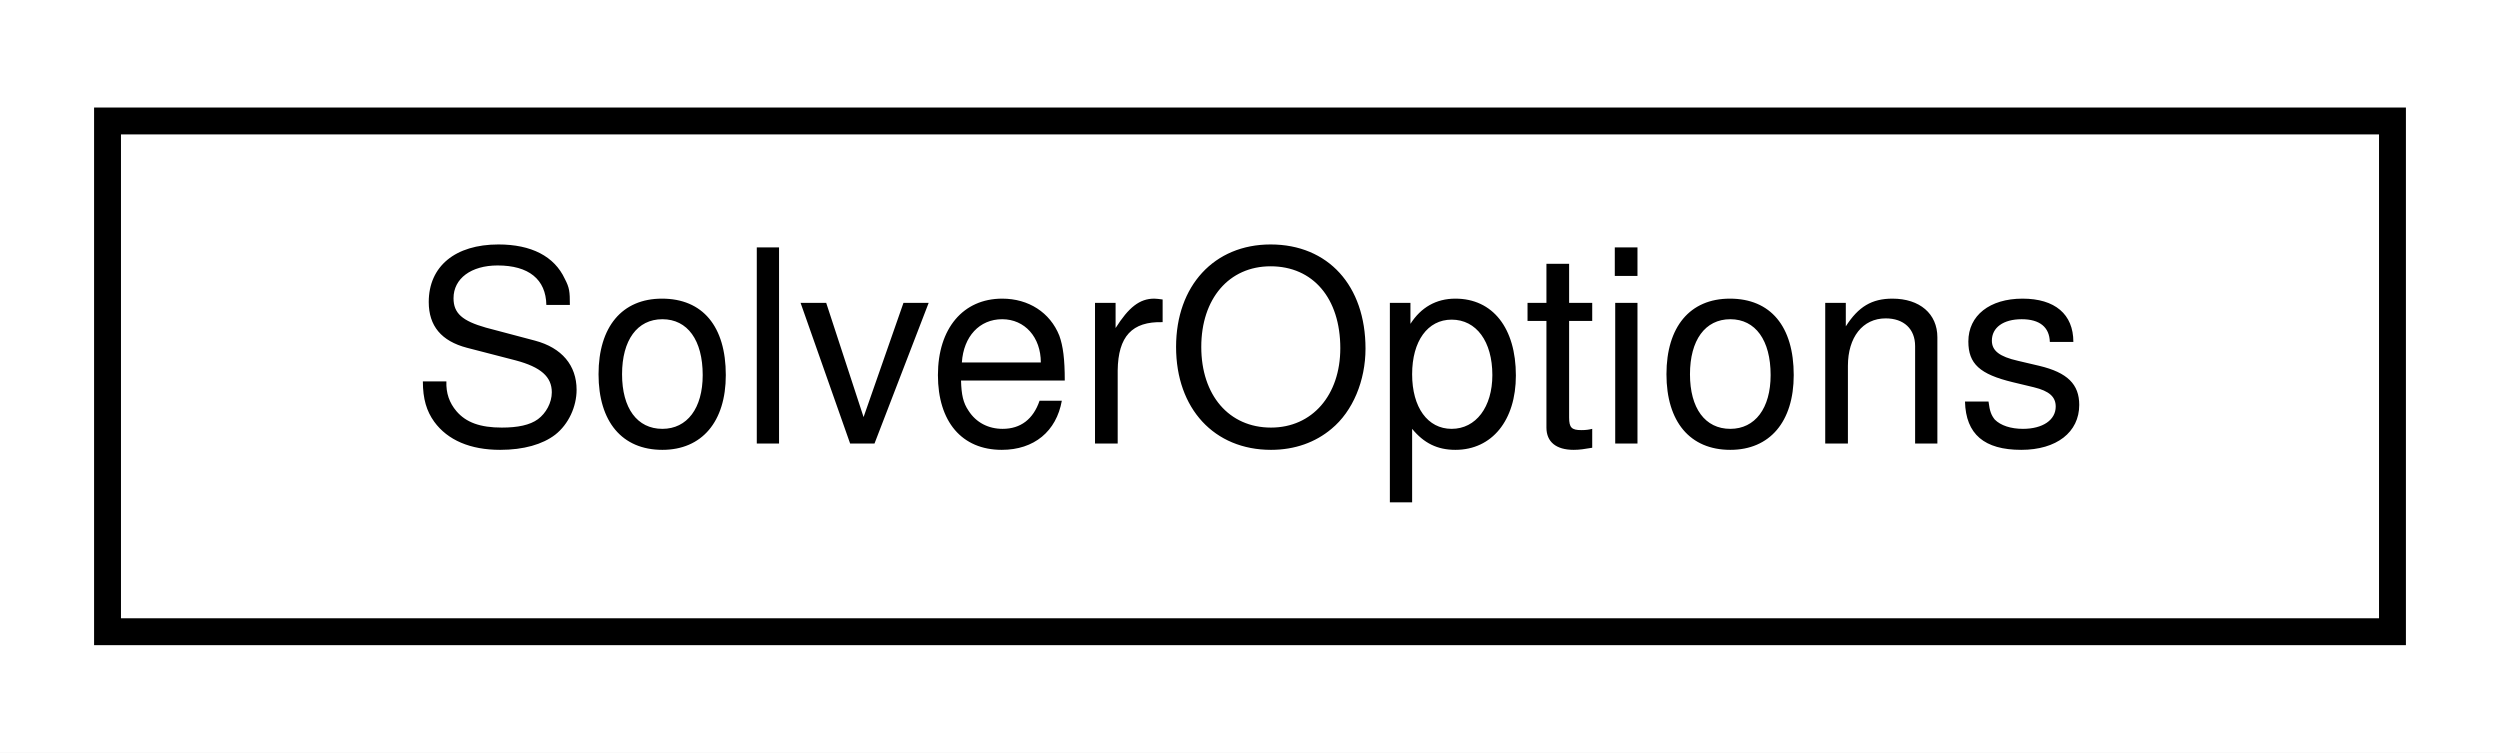
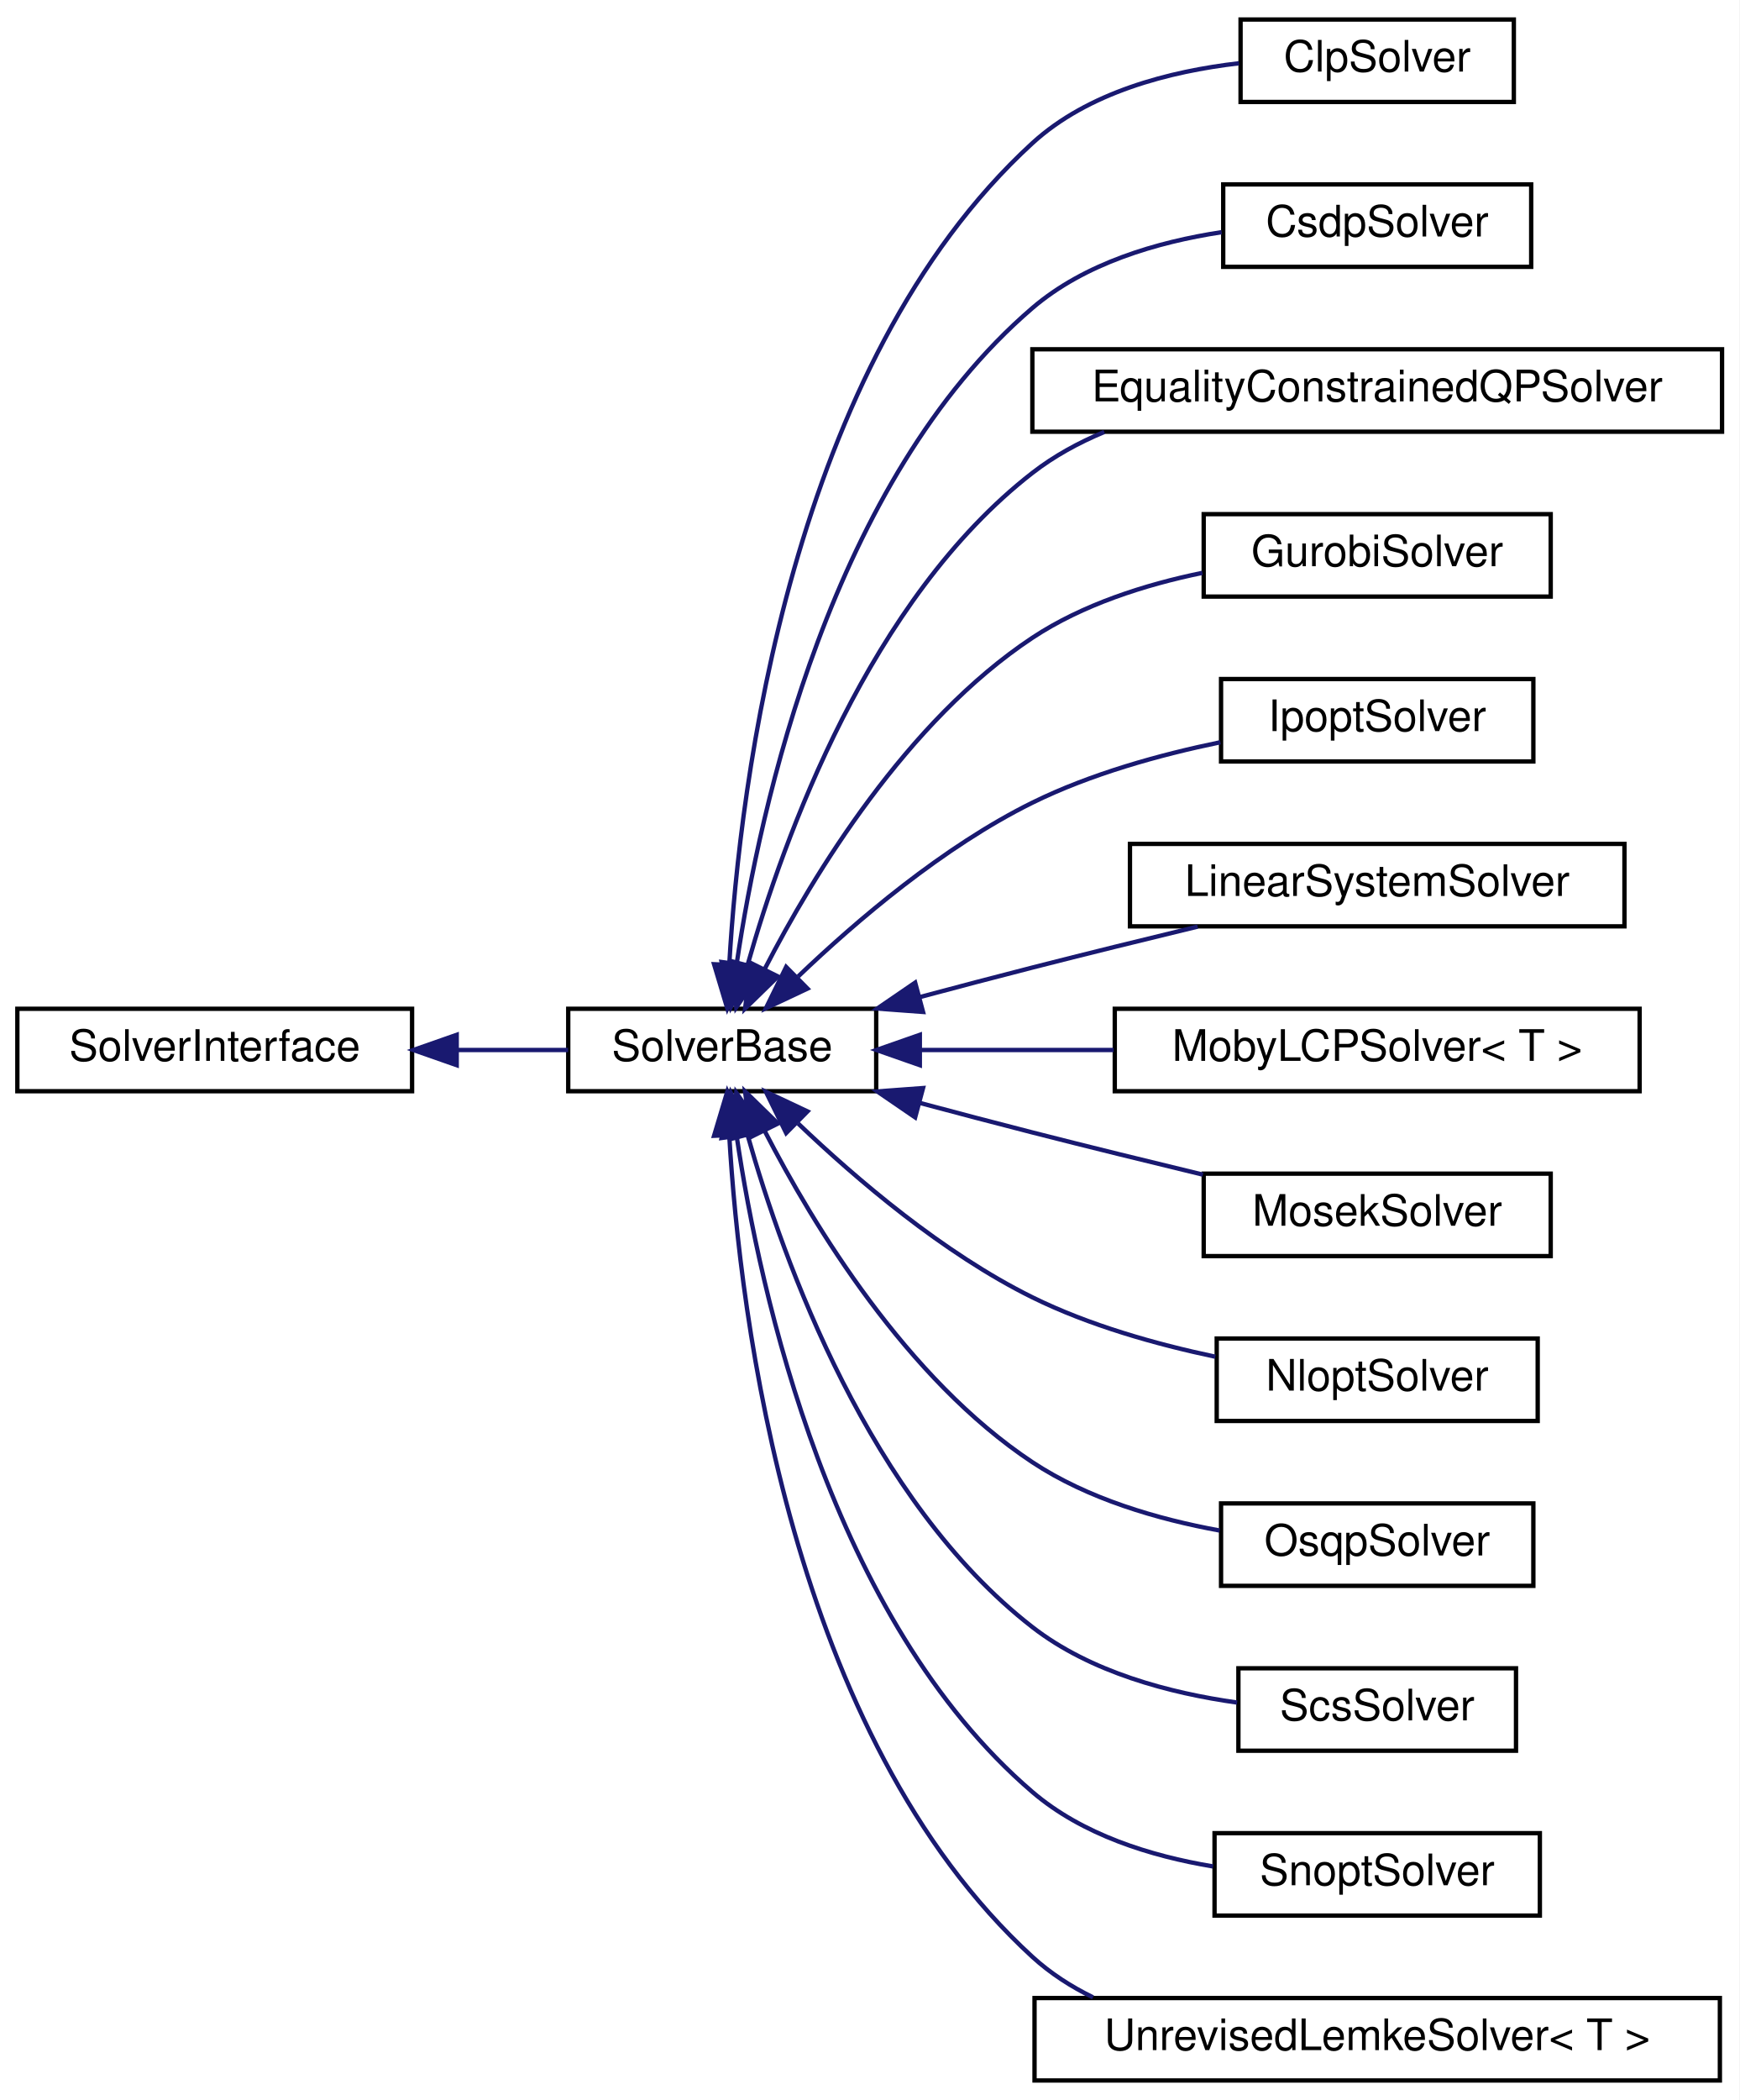
- <svg xmlns="http://www.w3.org/2000/svg" xmlns:xlink="http://www.w3.org/1999/xlink" width="93pt" height="28pt" viewBox="0.00 0.00 93.00 28.00">
-   <g id="graph0" class="graph" transform="scale(1 1) rotate(0) translate(4 24)">
-     <polygon fill="white" stroke="transparent" points="-4,4 -4,-24 89,-24 89,4 -4,4" />
+ <svg xmlns="http://www.w3.org/2000/svg" xmlns:xlink="http://www.w3.org/1999/xlink" width="401pt" height="484pt" viewBox="0.00 0.00 401.00 484.00">
+   <g id="graph0" class="graph" transform="scale(1 1) rotate(0) translate(4 480)">
+     <polygon fill="white" stroke="transparent" points="-4,4 -4,-480 397,-480 397,4 -4,4" />
    <g id="node1" class="node">
      <g id="a_node1">
-         <a xlink:href="classdrake_1_1solvers_1_1_solver_options.html" target="_top" xlink:title="Stores options for multiple solvers.">
-           <polygon fill="white" stroke="black" points="0,-0.5 0,-19.5 85,-19.5 85,-0.5 0,-0.5" />
-           <text text-anchor="middle" x="42.5" y="-7.5" font-family="Helvetica,sans-Serif" font-size="10.00">SolverOptions</text>
+         <a xlink:href="classdrake_1_1solvers_1_1_solver_interface.html" target="_top" xlink:title="Interface used by implementations of individual solvers.">
+           <polygon fill="white" stroke="black" points="0,-228.5 0,-247.5 91,-247.5 91,-228.5 0,-228.5" />
+           <text text-anchor="middle" x="45.5" y="-235.5" font-family="Helvetica,sans-Serif" font-size="10.00">SolverInterface</text>
        </a>
      </g>
    </g>
+     <g id="node2" class="node">
+       <g id="a_node2">
+         <a xlink:href="classdrake_1_1solvers_1_1_solver_base.html" target="_top" xlink:title="Abstract base class used by implementations of individual solvers.">
+           <polygon fill="white" stroke="black" points="127,-228.5 127,-247.5 198,-247.5 198,-228.5 127,-228.5" />
+           <text text-anchor="middle" x="162.5" y="-235.5" font-family="Helvetica,sans-Serif" font-size="10.00">SolverBase</text>
+         </a>
+       </g>
+     </g>
+     <g id="edge1" class="edge">
+       <path fill="none" stroke="midnightblue" d="M101.43,-238C110.13,-238 118.92,-238 126.98,-238" />
+       <polygon fill="midnightblue" stroke="midnightblue" points="101.29,-234.5 91.29,-238 101.29,-241.5 101.29,-234.5" />
+     </g>
+     <g id="node3" class="node">
+       <g id="a_node3">
+         <a xlink:href="classdrake_1_1solvers_1_1_clp_solver.html" target="_top" xlink:title="A wrapper to call CLP using Drake's MathematicalProgram.">
+           <polygon fill="white" stroke="black" points="282,-456.5 282,-475.5 345,-475.5 345,-456.5 282,-456.5" />
+           <text text-anchor="middle" x="313.5" y="-463.5" font-family="Helvetica,sans-Serif" font-size="10.00">ClpSolver</text>
+         </a>
+       </g>
+     </g>
+     <g id="edge2" class="edge">
+       <path fill="none" stroke="midnightblue" d="M164.13,-257.79C166.56,-299.32 178.24,-395.94 234,-447 246.82,-458.74 265.64,-463.57 281.64,-465.42" />
+       <polygon fill="midnightblue" stroke="midnightblue" points="167.61,-257.45 163.66,-247.62 160.62,-257.77 167.61,-257.45" />
+     </g>
+     <g id="node4" class="node">
+       <g id="a_node4">
+         <a xlink:href="classdrake_1_1solvers_1_1_csdp_solver.html" target="_top" xlink:title="Wrap CSDP solver such that it can solve a drake::solvers::MathematicalProgram.">
+           <polygon fill="white" stroke="black" points="278,-418.5 278,-437.5 349,-437.5 349,-418.5 278,-418.5" />
+           <text text-anchor="middle" x="313.5" y="-425.5" font-family="Helvetica,sans-Serif" font-size="10.00">CsdpSolver</text>
+         </a>
+       </g>
+     </g>
+     <g id="edge3" class="edge">
+       <path fill="none" stroke="midnightblue" d="M165.87,-258.1C171.21,-294.02 187.58,-369.21 234,-409 246.03,-419.31 262.74,-424.22 277.64,-426.49" />
+       <polygon fill="midnightblue" stroke="midnightblue" points="169.3,-257.35 164.5,-247.91 162.36,-258.28 169.3,-257.35" />
+     </g>
+     <g id="node5" class="node">
+       <g id="a_node5">
+         <a xlink:href="classdrake_1_1solvers_1_1_equality_constrained_q_p_solver.html" target="_top" xlink:title="Solves a quadratic program with equality constraint.">
+           <polygon fill="white" stroke="black" points="234,-380.5 234,-399.5 393,-399.5 393,-380.5 234,-380.5" />
+           <text text-anchor="middle" x="313.5" y="-387.5" font-family="Helvetica,sans-Serif" font-size="10.00">EqualityConstrainedQPSolver</text>
+         </a>
+       </g>
+     </g>
+     <g id="edge4" class="edge">
+       <path fill="none" stroke="midnightblue" d="M168.38,-257.71C176.7,-287.04 196.48,-341.86 234,-371 238.98,-374.87 244.64,-377.97 250.58,-380.44" />
+       <polygon fill="midnightblue" stroke="midnightblue" points="171.7,-256.58 165.74,-247.82 164.94,-258.38 171.7,-256.58" />
+     </g>
+     <g id="node6" class="node">
+       <g id="a_node6">
+         <a xlink:href="classdrake_1_1solvers_1_1_gurobi_solver.html" target="_top" xlink:title="An implementation of SolverInterface for the commercially-licensed Gurobi solver (https://www....">
+           <polygon fill="white" stroke="black" points="273.5,-342.5 273.5,-361.5 353.5,-361.5 353.5,-342.5 273.5,-342.5" />
+           <text text-anchor="middle" x="313.5" y="-349.5" font-family="Helvetica,sans-Serif" font-size="10.00">GurobiSolver</text>
+         </a>
+       </g>
+     </g>
+     <g id="edge5" class="edge">
+       <path fill="none" stroke="midnightblue" d="M172.33,-256.74C183.55,-278.49 205.03,-313.81 234,-333 245.57,-340.66 259.94,-345.24 273.2,-347.97" />
+       <polygon fill="midnightblue" stroke="midnightblue" points="175.35,-254.95 167.77,-247.55 169.07,-258.06 175.35,-254.95" />
+     </g>
+     <g id="node7" class="node">
+       <g id="a_node7">
+         <a xlink:href="classdrake_1_1solvers_1_1_ipopt_solver.html" target="_top" xlink:title=" ">
+           <polygon fill="white" stroke="black" points="277.5,-304.5 277.5,-323.5 349.5,-323.5 349.5,-304.5 277.5,-304.5" />
+           <text text-anchor="middle" x="313.5" y="-311.5" font-family="Helvetica,sans-Serif" font-size="10.00">IpoptSolver</text>
+         </a>
+       </g>
+     </g>
+     <g id="edge6" class="edge">
+       <path fill="none" stroke="midnightblue" d="M180.02,-254.96C193.43,-267.77 213.43,-284.84 234,-295 247.45,-301.64 263.37,-306.05 277.35,-308.93" />
+       <polygon fill="midnightblue" stroke="midnightblue" points="182.16,-252.15 172.57,-247.63 177.24,-257.14 182.16,-252.15" />
+     </g>
+     <g id="node8" class="node">
+       <g id="a_node8">
+         <a xlink:href="classdrake_1_1solvers_1_1_linear_system_solver.html" target="_top" xlink:title="Finds the least-square solution to the linear system A * x = b.">
+           <polygon fill="white" stroke="black" points="256.5,-266.5 256.5,-285.5 370.5,-285.5 370.5,-266.5 256.5,-266.5" />
+           <text text-anchor="middle" x="313.5" y="-273.5" font-family="Helvetica,sans-Serif" font-size="10.00">LinearSystemSolver</text>
+         </a>
+       </g>
+     </g>
+     <g id="edge7" class="edge">
+       <path fill="none" stroke="midnightblue" d="M208.1,-250.21C216.69,-252.5 225.61,-254.86 234,-257 246.36,-260.16 259.85,-263.48 272.11,-266.44" />
+       <polygon fill="midnightblue" stroke="midnightblue" points="208.8,-246.77 198.24,-247.55 206.98,-253.53 208.8,-246.77" />
+     </g>
+     <g id="node9" class="node">
+       <g id="a_node9">
+         <a xlink:href="classdrake_1_1solvers_1_1_moby_l_c_p_solver.html" target="_top" xlink:title="A class for solving Linear Complementarity Problems (LCPs).">
+           <polygon fill="white" stroke="black" points="253,-228.5 253,-247.5 374,-247.5 374,-228.5 253,-228.5" />
+           <text text-anchor="middle" x="313.5" y="-235.5" font-family="Helvetica,sans-Serif" font-size="10.00">MobyLCPSolver&lt; T &gt;</text>
+         </a>
+       </g>
+     </g>
+     <g id="edge8" class="edge">
+       <path fill="none" stroke="midnightblue" d="M208.36,-238C222.32,-238 237.93,-238 252.73,-238" />
+       <polygon fill="midnightblue" stroke="midnightblue" points="208.06,-234.5 198.06,-238 208.06,-241.5 208.06,-234.5" />
+     </g>
+     <g id="node10" class="node">
+       <g id="a_node10">
+         <a xlink:href="classdrake_1_1solvers_1_1_mosek_solver.html" target="_top" xlink:title="An implementation of SolverInterface for the commercially-licensed MOSEK™ solver (https://www....">
+           <polygon fill="white" stroke="black" points="273.5,-190.5 273.5,-209.5 353.5,-209.5 353.5,-190.5 273.5,-190.5" />
+           <text text-anchor="middle" x="313.5" y="-197.5" font-family="Helvetica,sans-Serif" font-size="10.00">MosekSolver</text>
+         </a>
+       </g>
+     </g>
+     <g id="edge9" class="edge">
+       <path fill="none" stroke="midnightblue" d="M208.1,-225.79C216.69,-223.5 225.61,-221.14 234,-219 246.77,-215.73 260.75,-212.31 273.32,-209.27" />
+       <polygon fill="midnightblue" stroke="midnightblue" points="206.98,-222.47 198.24,-228.45 208.8,-229.23 206.98,-222.47" />
+     </g>
+     <g id="node11" class="node">
+       <g id="a_node11">
+         <a xlink:href="classdrake_1_1solvers_1_1_nlopt_solver.html" target="_top" xlink:title=" ">
+           <polygon fill="white" stroke="black" points="276.5,-152.5 276.5,-171.5 350.5,-171.5 350.5,-152.5 276.5,-152.5" />
+           <text text-anchor="middle" x="313.5" y="-159.5" font-family="Helvetica,sans-Serif" font-size="10.00">NloptSolver</text>
+         </a>
+       </g>
+     </g>
+     <g id="edge10" class="edge">
+       <path fill="none" stroke="midnightblue" d="M180.02,-221.04C193.43,-208.23 213.43,-191.16 234,-181 247.08,-174.54 262.48,-170.2 276.17,-167.31" />
+       <polygon fill="midnightblue" stroke="midnightblue" points="177.24,-218.86 172.57,-228.37 182.16,-223.85 177.24,-218.86" />
+     </g>
+     <g id="node12" class="node">
+       <g id="a_node12">
+         <a xlink:href="classdrake_1_1solvers_1_1_osqp_solver.html" target="_top" xlink:title=" ">
+           <polygon fill="white" stroke="black" points="277.5,-114.5 277.5,-133.5 349.5,-133.5 349.5,-114.5 277.5,-114.5" />
+           <text text-anchor="middle" x="313.5" y="-121.5" font-family="Helvetica,sans-Serif" font-size="10.00">OsqpSolver</text>
+         </a>
+       </g>
+     </g>
+     <g id="edge11" class="edge">
+       <path fill="none" stroke="midnightblue" d="M172.33,-219.26C183.55,-197.51 205.03,-162.19 234,-143 246.74,-134.56 262.87,-129.86 277.18,-127.25" />
+       <polygon fill="midnightblue" stroke="midnightblue" points="169.07,-217.94 167.77,-228.45 175.35,-221.05 169.07,-217.94" />
+     </g>
+     <g id="node13" class="node">
+       <g id="a_node13">
+         <a xlink:href="classdrake_1_1solvers_1_1_scs_solver.html" target="_top" xlink:title=" ">
+           <polygon fill="white" stroke="black" points="281.5,-76.5 281.5,-95.5 345.5,-95.5 345.5,-76.5 281.5,-76.5" />
+           <text text-anchor="middle" x="313.5" y="-83.5" font-family="Helvetica,sans-Serif" font-size="10.00">ScsSolver</text>
+         </a>
+       </g>
+     </g>
+     <g id="edge12" class="edge">
+       <path fill="none" stroke="midnightblue" d="M168.38,-218.29C176.7,-188.96 196.48,-134.14 234,-105 247.4,-94.59 265.67,-89.78 281.21,-87.6" />
+       <polygon fill="midnightblue" stroke="midnightblue" points="164.94,-217.62 165.74,-228.18 171.7,-219.42 164.94,-217.62" />
+     </g>
+     <g id="node14" class="node">
+       <g id="a_node14">
+         <a xlink:href="classdrake_1_1solvers_1_1_snopt_solver.html" target="_top" xlink:title="An implementation of SolverInterface for the commercially-licensed SNOPT solver (https://ccom....">
+           <polygon fill="white" stroke="black" points="276,-38.5 276,-57.5 351,-57.5 351,-38.5 276,-38.5" />
+           <text text-anchor="middle" x="313.5" y="-45.5" font-family="Helvetica,sans-Serif" font-size="10.00">SnoptSolver</text>
+         </a>
+       </g>
+     </g>
+     <g id="edge13" class="edge">
+       <path fill="none" stroke="midnightblue" d="M165.87,-217.9C171.21,-181.98 187.58,-106.79 234,-67 245.5,-57.14 261.27,-52.22 275.65,-49.83" />
+       <polygon fill="midnightblue" stroke="midnightblue" points="162.36,-217.72 164.5,-228.09 169.3,-218.65 162.36,-217.72" />
+     </g>
+     <g id="node15" class="node">
+       <g id="a_node15">
+         <a xlink:href="classdrake_1_1solvers_1_1_unrevised_lemke_solver.html" target="_top" xlink:title="A class for the Unrevised Implementation of Lemke Algorithm's for solving Linear Complementarity Prob...">
+           <polygon fill="white" stroke="black" points="234.5,-0.5 234.5,-19.5 392.5,-19.5 392.5,-0.5 234.5,-0.5" />
+           <text text-anchor="middle" x="313.5" y="-7.5" font-family="Helvetica,sans-Serif" font-size="10.00">UnrevisedLemkeSolver&lt; T &gt;</text>
+         </a>
+       </g>
+     </g>
+     <g id="edge14" class="edge">
+       <path fill="none" stroke="midnightblue" d="M164.13,-218.21C166.56,-176.68 178.24,-80.06 234,-29 238.14,-25.21 242.9,-22.14 247.98,-19.66" />
+       <polygon fill="midnightblue" stroke="midnightblue" points="160.62,-218.23 163.66,-228.38 167.61,-218.55 160.62,-218.23" />
+     </g>
  </g>
</svg>
